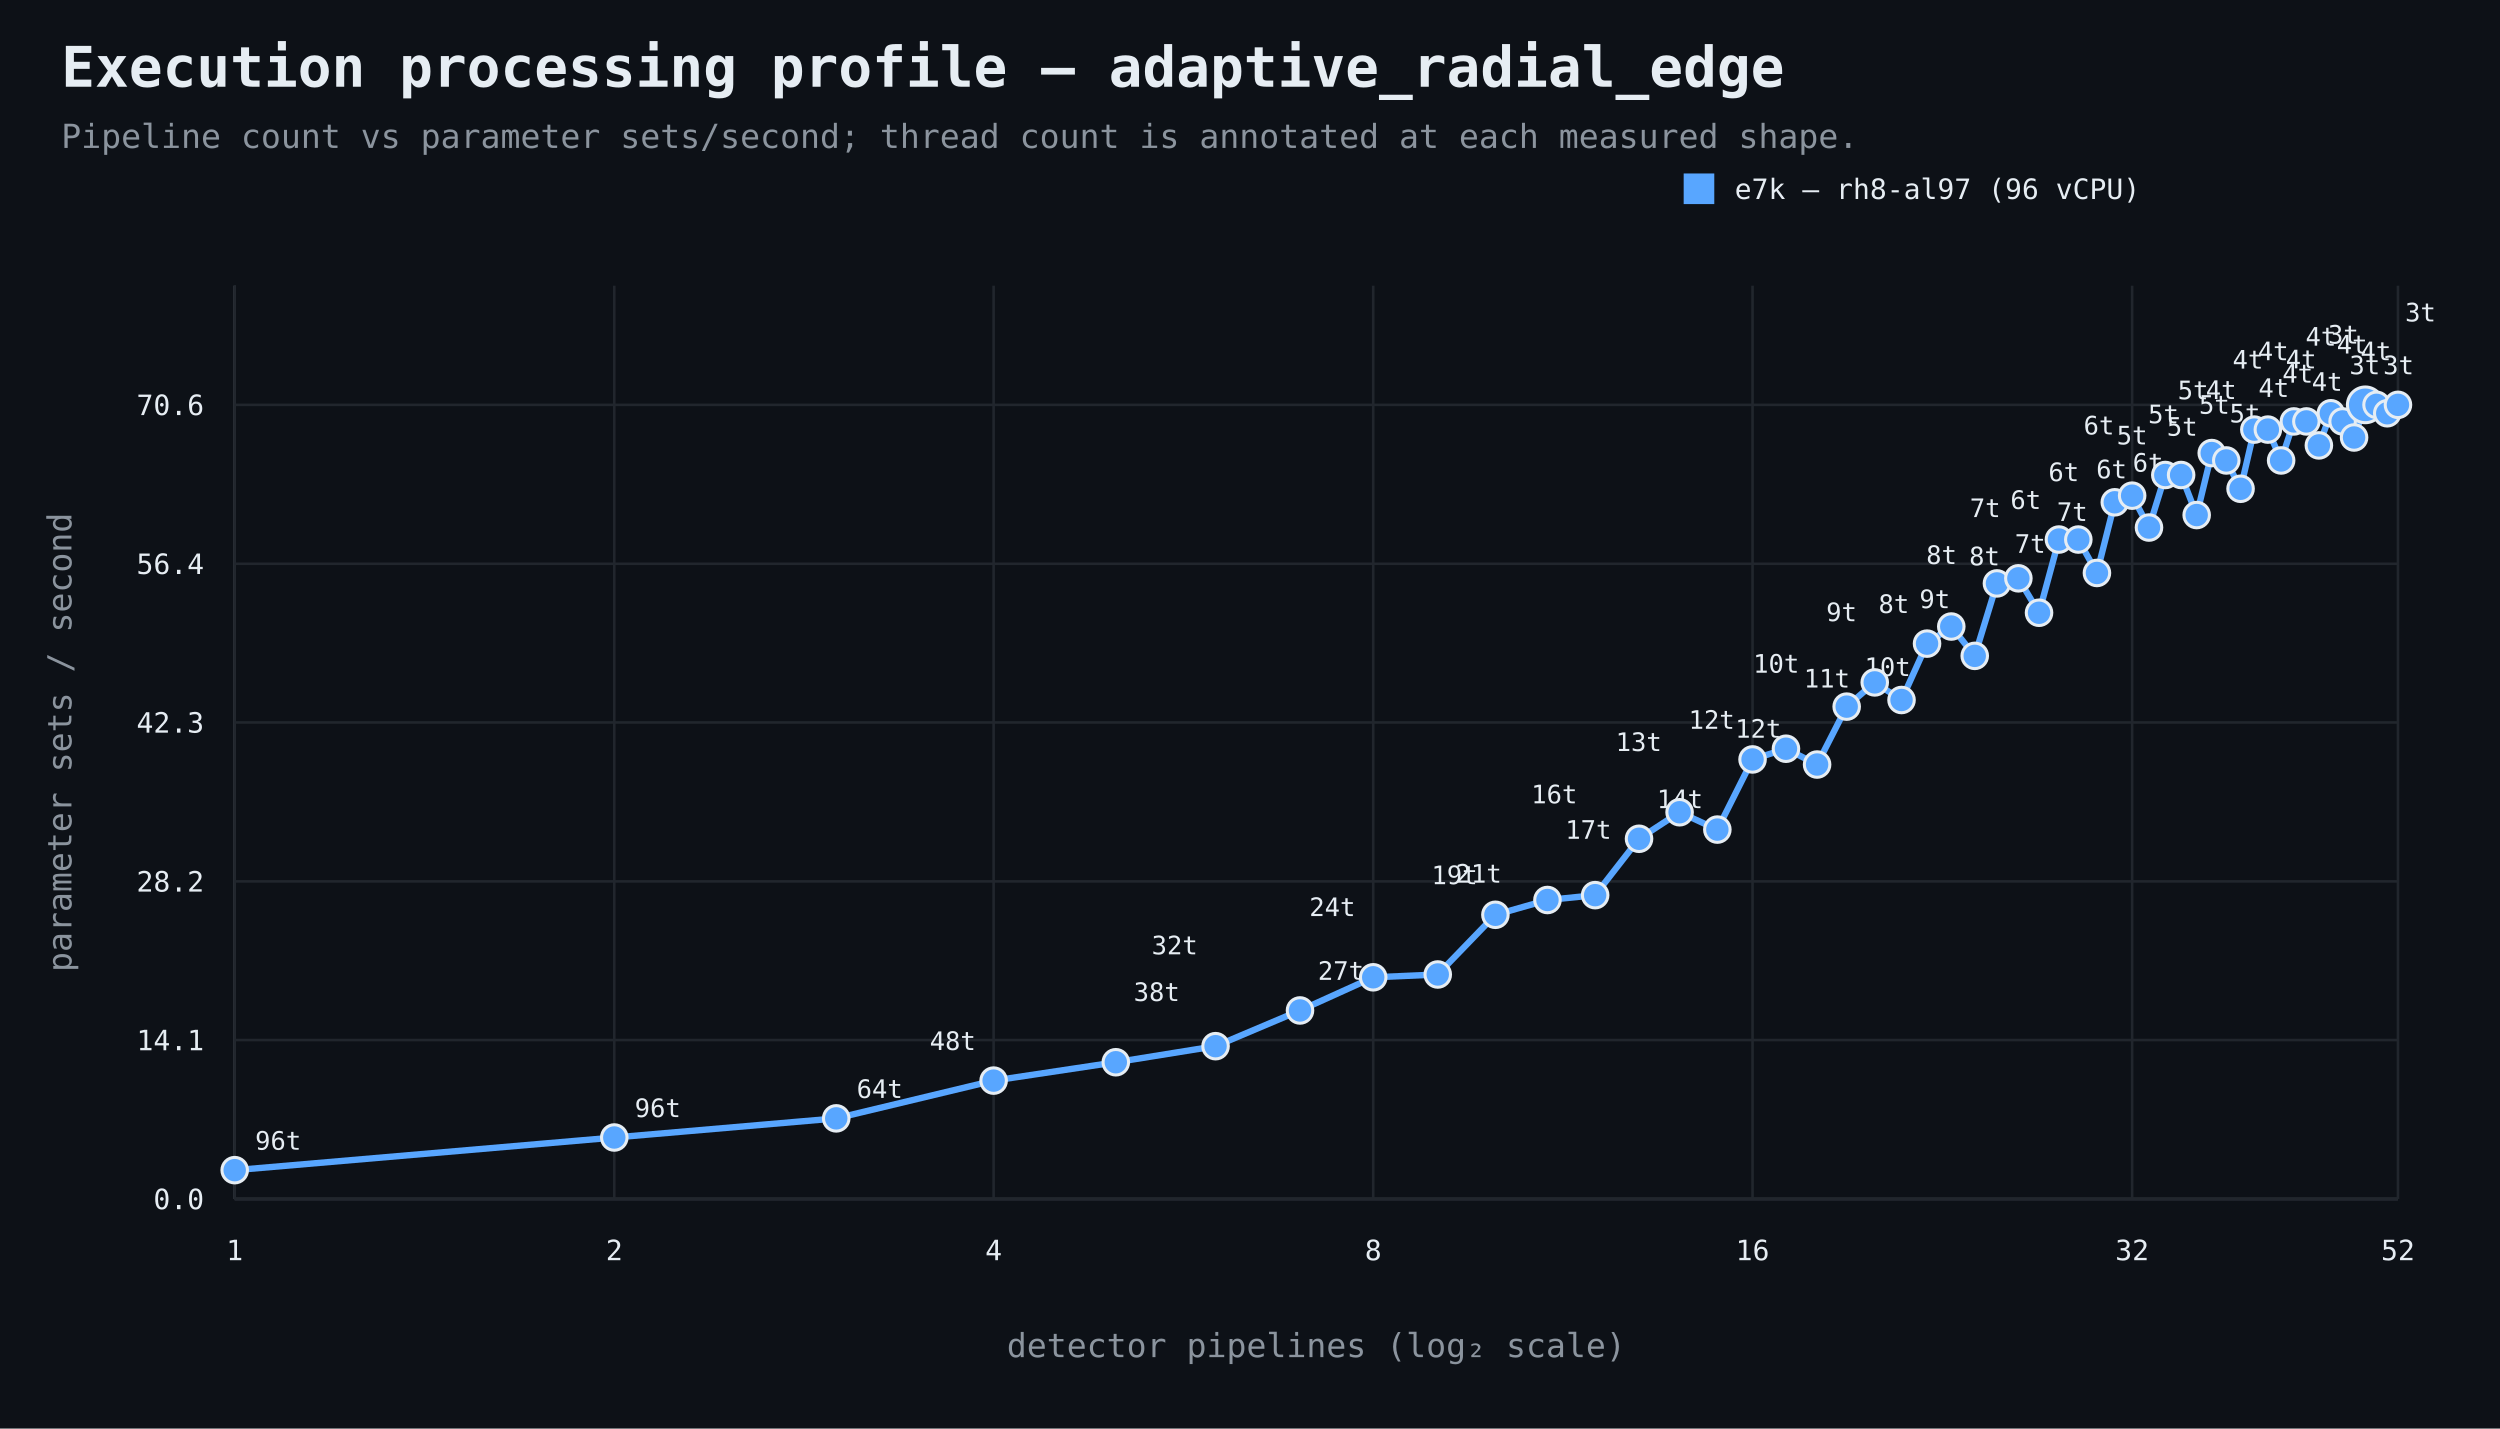
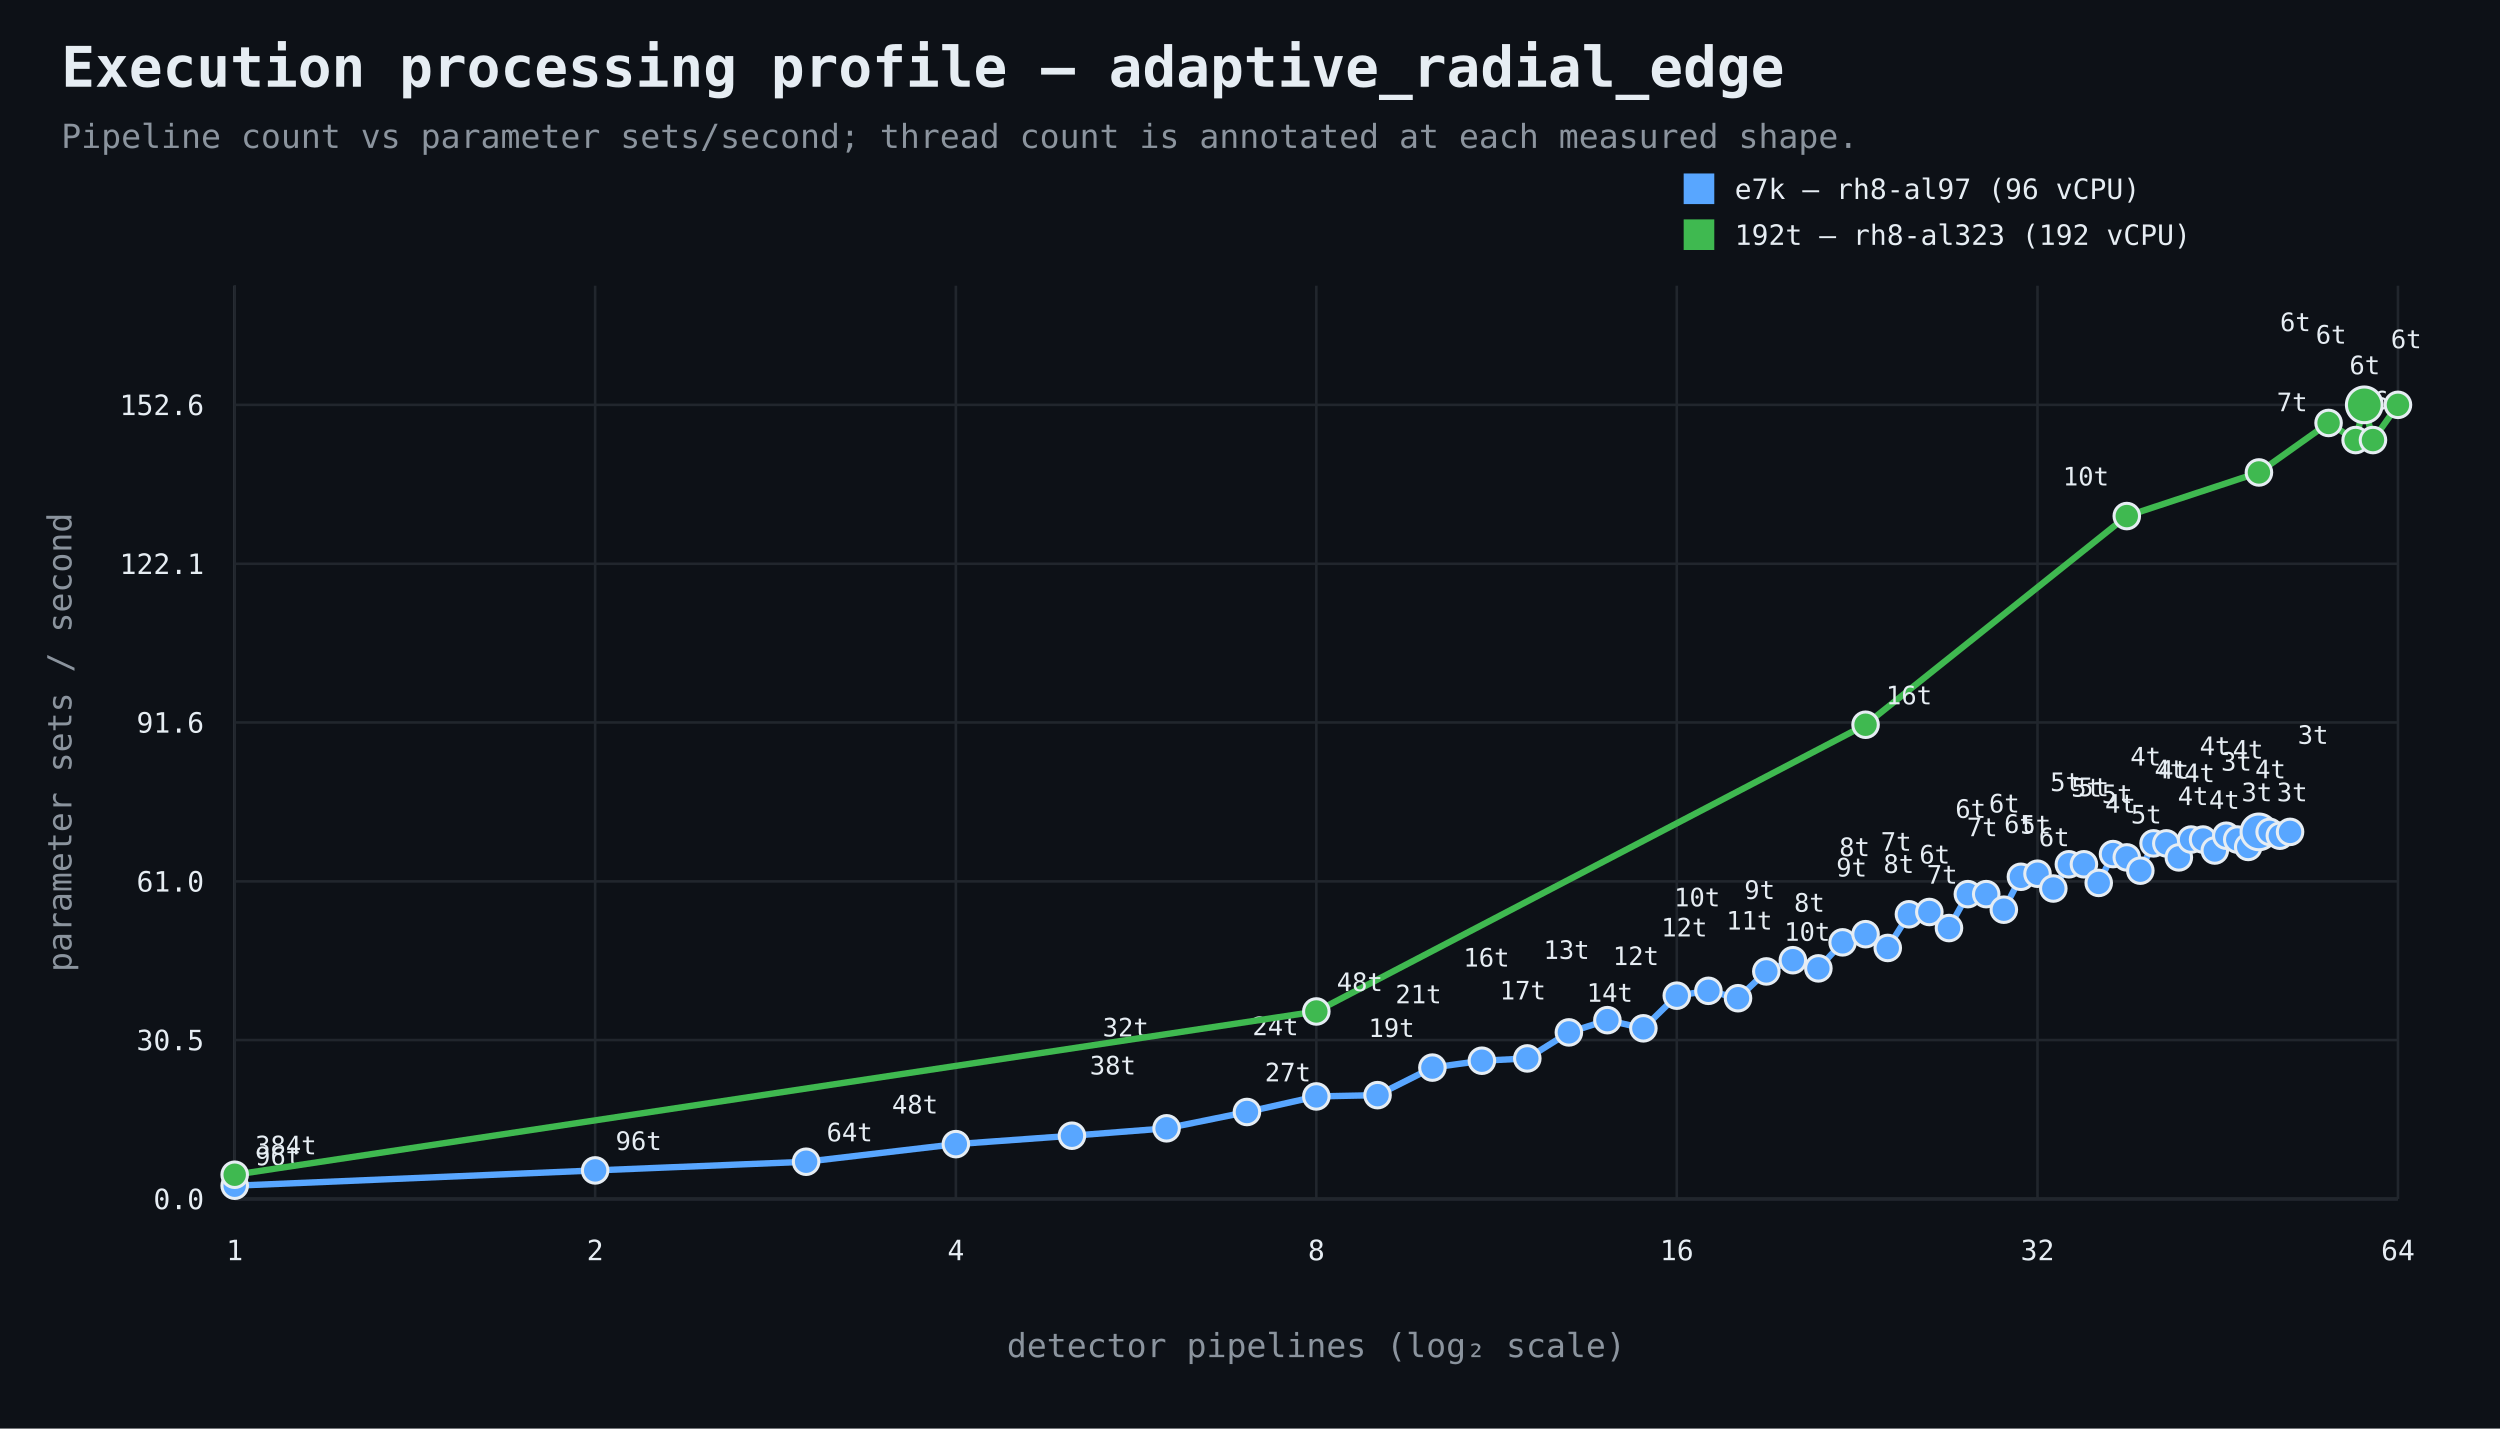
<svg xmlns="http://www.w3.org/2000/svg" width="980" height="560" viewBox="0 0 980 560">
  <rect width="100%" height="100%" fill="#0d1117" />
  <style>text{font-family:ui-monospace,SFMono-Regular,Consolas,monospace;fill:#e6edf3}.muted{fill:#8b949e}.axis{stroke:#484f58;stroke-width:1}.grid{stroke:#21262d;stroke-width:1}.point{stroke:#e6edf3;stroke-width:1.2}</style>
  <text x="24" y="34" font-size="22" font-weight="700">Execution processing profile — adaptive_radial_edge</text>
  <text x="24" y="58" font-size="13" class="muted">Pipeline count vs parameter sets/second; thread count is annotated at each measured shape.</text>
  <line x1="92" y1="470" x2="940" y2="470" class="axis" />
  <line x1="92" y1="112" x2="92" y2="470" class="axis" />
  <line x1="92" y1="470.0" x2="940" y2="470.0" class="grid" />
  <text x="80" y="474.0" text-anchor="end" font-size="11">0.0</text>
  <line x1="92" y1="407.7" x2="940" y2="407.7" class="grid" />
-   <text x="80" y="411.7" text-anchor="end" font-size="11">14.1</text>
+   <text x="80" y="411.7" text-anchor="end" font-size="11">30.5</text>
  <line x1="92" y1="345.5" x2="940" y2="345.5" class="grid" />
-   <text x="80" y="349.5" text-anchor="end" font-size="11">28.2</text>
+   <text x="80" y="349.5" text-anchor="end" font-size="11">61.0</text>
  <line x1="92" y1="283.2" x2="940" y2="283.2" class="grid" />
-   <text x="80" y="287.2" text-anchor="end" font-size="11">42.3</text>
+   <text x="80" y="287.2" text-anchor="end" font-size="11">91.6</text>
  <line x1="92" y1="221.0" x2="940" y2="221.0" class="grid" />
-   <text x="80" y="225.0" text-anchor="end" font-size="11">56.4</text>
+   <text x="80" y="225.0" text-anchor="end" font-size="11">122.1</text>
  <line x1="92" y1="158.7" x2="940" y2="158.7" class="grid" />
-   <text x="80" y="162.7" text-anchor="end" font-size="11">70.6</text>
+   <text x="80" y="162.7" text-anchor="end" font-size="11">152.6</text>
  <line x1="92.0" y1="112" x2="92.0" y2="470" class="grid" />
  <text x="92.0" y="494" text-anchor="middle" font-size="11">1</text>
-   <line x1="240.8" y1="112" x2="240.8" y2="470" class="grid" />
-   <text x="240.8" y="494" text-anchor="middle" font-size="11">2</text>
-   <line x1="389.5" y1="112" x2="389.5" y2="470" class="grid" />
-   <text x="389.5" y="494" text-anchor="middle" font-size="11">4</text>
-   <line x1="538.3" y1="112" x2="538.3" y2="470" class="grid" />
-   <text x="538.3" y="494" text-anchor="middle" font-size="11">8</text>
-   <line x1="687.0" y1="112" x2="687.0" y2="470" class="grid" />
-   <text x="687.0" y="494" text-anchor="middle" font-size="11">16</text>
-   <line x1="835.8" y1="112" x2="835.8" y2="470" class="grid" />
-   <text x="835.8" y="494" text-anchor="middle" font-size="11">32</text>
+   <line x1="233.3" y1="112" x2="233.3" y2="470" class="grid" />
+   <text x="233.3" y="494" text-anchor="middle" font-size="11">2</text>
+   <line x1="374.7" y1="112" x2="374.7" y2="470" class="grid" />
+   <text x="374.7" y="494" text-anchor="middle" font-size="11">4</text>
+   <line x1="516.0" y1="112" x2="516.0" y2="470" class="grid" />
+   <text x="516.0" y="494" text-anchor="middle" font-size="11">8</text>
+   <line x1="657.3" y1="112" x2="657.3" y2="470" class="grid" />
+   <text x="657.3" y="494" text-anchor="middle" font-size="11">16</text>
+   <line x1="798.7" y1="112" x2="798.7" y2="470" class="grid" />
+   <text x="798.7" y="494" text-anchor="middle" font-size="11">32</text>
  <line x1="940.0" y1="112" x2="940.0" y2="470" class="grid" />
-   <text x="940.0" y="494" text-anchor="middle" font-size="11">52</text>
+   <text x="940.0" y="494" text-anchor="middle" font-size="11">64</text>
  <text x="516.0" y="532" text-anchor="middle" font-size="13" class="muted">detector pipelines (log₂ scale)</text>
  <text x="28" y="291.0" text-anchor="middle" font-size="13" class="muted" transform="rotate(-90 28 291.0)">parameter sets / second</text>
-   <path d="M 92.0 458.7 L 240.8 445.9 L 327.8 438.4 L 389.5 423.6 L 437.4 416.4 L 476.5 410.1 L 509.6 396.1 L 538.3 383.1 L 563.6 382.0 L 586.2 358.6 L 606.6 352.8 L 625.3 350.9 L 642.5 328.8 L 658.4 318.4 L 673.2 325.2 L 687.0 297.7 L 700.1 293.5 L 712.3 299.7 L 723.9 277.0 L 734.9 267.5 L 745.4 274.4 L 755.4 252.3 L 764.9 245.6 L 774.1 257.1 L 782.8 228.7 L 791.2 226.7 L 799.3 240.2 L 807.1 211.5 L 814.7 211.5 L 822.0 224.6 L 829.0 196.9 L 835.8 194.3 L 842.4 206.8 L 848.8 186.2 L 855.0 186.2 L 861.1 201.9 L 867.0 177.6 L 872.7 180.5 L 878.3 191.6 L 883.7 168.4 L 889.0 168.4 L 894.2 180.5 L 899.2 165.2 L 904.1 165.2 L 909.0 174.6 L 913.7 162.0 L 918.3 165.2 L 922.8 171.5 L 927.2 158.7 L 931.6 158.7 L 935.8 162.0 L 940.0 158.7" fill="none" stroke="#58a6ff" stroke-width="2.5" />
-   <circle cx="92.0" cy="458.7" r="5" fill="#58a6ff" class="point" />
-   <text x="100.0" y="450.7" text-anchor="start" font-size="10">96t</text>
-   <circle cx="240.8" cy="445.9" r="5" fill="#58a6ff" class="point" />
-   <text x="248.8" y="437.9" text-anchor="start" font-size="10">96t</text>
-   <circle cx="327.8" cy="438.4" r="5" fill="#58a6ff" class="point" />
-   <text x="335.8" y="430.4" text-anchor="start" font-size="10">64t</text>
-   <circle cx="389.5" cy="423.6" r="5" fill="#58a6ff" class="point" />
-   <text x="382.5" y="411.6" text-anchor="end" font-size="10">48t</text>
-   <circle cx="437.4" cy="416.4" r="5" fill="#58a6ff" class="point" />
-   <text x="444.4" y="392.4" text-anchor="start" font-size="10">38t</text>
-   <circle cx="476.5" cy="410.1" r="5" fill="#58a6ff" class="point" />
-   <text x="469.5" y="374.1" text-anchor="end" font-size="10">32t</text>
-   <circle cx="509.6" cy="396.1" r="5" fill="#58a6ff" class="point" />
-   <text x="516.6" y="384.1" text-anchor="start" font-size="10">27t</text>
-   <circle cx="538.3" cy="383.1" r="5" fill="#58a6ff" class="point" />
-   <text x="531.3" y="359.1" text-anchor="end" font-size="10">24t</text>
-   <circle cx="563.6" cy="382.0" r="5" fill="#58a6ff" class="point" />
-   <text x="570.6" y="346.0" text-anchor="start" font-size="10">21t</text>
-   <circle cx="586.2" cy="358.6" r="5" fill="#58a6ff" class="point" />
-   <text x="579.2" y="346.6" text-anchor="end" font-size="10">19t</text>
-   <circle cx="606.6" cy="352.8" r="5" fill="#58a6ff" class="point" />
-   <text x="613.6" y="328.8" text-anchor="start" font-size="10">17t</text>
-   <circle cx="625.3" cy="350.9" r="5" fill="#58a6ff" class="point" />
-   <text x="618.3" y="314.9" text-anchor="end" font-size="10">16t</text>
-   <circle cx="642.5" cy="328.8" r="5" fill="#58a6ff" class="point" />
-   <text x="649.5" y="316.8" text-anchor="start" font-size="10">14t</text>
-   <circle cx="658.4" cy="318.4" r="5" fill="#58a6ff" class="point" />
-   <text x="651.4" y="294.4" text-anchor="end" font-size="10">13t</text>
-   <circle cx="673.2" cy="325.2" r="5" fill="#58a6ff" class="point" />
-   <text x="680.2" y="289.2" text-anchor="start" font-size="10">12t</text>
-   <circle cx="687.0" cy="297.7" r="5" fill="#58a6ff" class="point" />
-   <text x="680.0" y="285.7" text-anchor="end" font-size="10">12t</text>
-   <circle cx="700.1" cy="293.5" r="5" fill="#58a6ff" class="point" />
-   <text x="707.1" y="269.5" text-anchor="start" font-size="10">11t</text>
-   <circle cx="712.3" cy="299.7" r="5" fill="#58a6ff" class="point" />
-   <text x="705.3" y="263.7" text-anchor="end" font-size="10">10t</text>
-   <circle cx="723.9" cy="277.0" r="5" fill="#58a6ff" class="point" />
-   <text x="730.9" y="265.0" text-anchor="start" font-size="10">10t</text>
-   <circle cx="734.9" cy="267.5" r="5" fill="#58a6ff" class="point" />
-   <text x="727.9" y="243.5" text-anchor="end" font-size="10">9t</text>
-   <circle cx="745.4" cy="274.4" r="5" fill="#58a6ff" class="point" />
-   <text x="752.4" y="238.4" text-anchor="start" font-size="10">9t</text>
-   <circle cx="755.4" cy="252.3" r="5" fill="#58a6ff" class="point" />
-   <text x="748.4" y="240.3" text-anchor="end" font-size="10">8t</text>
-   <circle cx="764.9" cy="245.6" r="5" fill="#58a6ff" class="point" />
-   <text x="771.9" y="221.6" text-anchor="start" font-size="10">8t</text>
-   <circle cx="774.1" cy="257.1" r="5" fill="#58a6ff" class="point" />
-   <text x="767.1" y="221.1" text-anchor="end" font-size="10">8t</text>
-   <circle cx="782.8" cy="228.7" r="5" fill="#58a6ff" class="point" />
-   <text x="789.8" y="216.7" text-anchor="start" font-size="10">7t</text>
-   <circle cx="791.2" cy="226.7" r="5" fill="#58a6ff" class="point" />
-   <text x="784.2" y="202.7" text-anchor="end" font-size="10">7t</text>
-   <circle cx="799.3" cy="240.2" r="5" fill="#58a6ff" class="point" />
-   <text x="806.3" y="204.2" text-anchor="start" font-size="10">7t</text>
-   <circle cx="807.1" cy="211.5" r="5" fill="#58a6ff" class="point" />
-   <text x="800.1" y="199.5" text-anchor="end" font-size="10">6t</text>
-   <circle cx="814.7" cy="211.5" r="5" fill="#58a6ff" class="point" />
-   <text x="821.7" y="187.5" text-anchor="start" font-size="10">6t</text>
-   <circle cx="822.0" cy="224.6" r="5" fill="#58a6ff" class="point" />
-   <text x="815.0" y="188.6" text-anchor="end" font-size="10">6t</text>
-   <circle cx="829.0" cy="196.9" r="5" fill="#58a6ff" class="point" />
-   <text x="836.0" y="184.9" text-anchor="start" font-size="10">6t</text>
-   <circle cx="835.8" cy="194.3" r="5" fill="#58a6ff" class="point" />
-   <text x="828.8" y="170.3" text-anchor="end" font-size="10">6t</text>
-   <circle cx="842.4" cy="206.8" r="5" fill="#58a6ff" class="point" />
-   <text x="849.4" y="170.8" text-anchor="start" font-size="10">5t</text>
-   <circle cx="848.8" cy="186.2" r="5" fill="#58a6ff" class="point" />
-   <text x="841.8" y="174.2" text-anchor="end" font-size="10">5t</text>
-   <circle cx="855.0" cy="186.2" r="5" fill="#58a6ff" class="point" />
-   <text x="862.0" y="162.2" text-anchor="start" font-size="10">5t</text>
-   <circle cx="861.1" cy="201.9" r="5" fill="#58a6ff" class="point" />
-   <text x="854.1" y="165.9" text-anchor="end" font-size="10">5t</text>
-   <circle cx="867.0" cy="177.6" r="5" fill="#58a6ff" class="point" />
-   <text x="874.0" y="165.6" text-anchor="start" font-size="10">5t</text>
-   <circle cx="872.7" cy="180.5" r="5" fill="#58a6ff" class="point" />
-   <text x="865.7" y="156.5" text-anchor="end" font-size="10">5t</text>
-   <circle cx="878.3" cy="191.6" r="5" fill="#58a6ff" class="point" />
-   <text x="885.3" y="155.6" text-anchor="start" font-size="10">4t</text>
-   <circle cx="883.7" cy="168.4" r="5" fill="#58a6ff" class="point" />
-   <text x="876.7" y="156.4" text-anchor="end" font-size="10">4t</text>
-   <circle cx="889.0" cy="168.4" r="5" fill="#58a6ff" class="point" />
-   <text x="896.0" y="144.4" text-anchor="start" font-size="10">4t</text>
-   <circle cx="894.2" cy="180.5" r="5" fill="#58a6ff" class="point" />
-   <text x="887.2" y="144.5" text-anchor="end" font-size="10">4t</text>
-   <circle cx="899.2" cy="165.2" r="5" fill="#58a6ff" class="point" />
-   <text x="906.2" y="153.2" text-anchor="start" font-size="10">4t</text>
-   <circle cx="904.1" cy="165.2" r="5" fill="#58a6ff" class="point" />
-   <text x="897.1" y="141.2" text-anchor="end" font-size="10">4t</text>
-   <circle cx="909.0" cy="174.6" r="5" fill="#58a6ff" class="point" />
-   <text x="916.0" y="138.6" text-anchor="start" font-size="10">4t</text>
-   <circle cx="913.7" cy="162.0" r="5" fill="#58a6ff" class="point" />
-   <text x="906.7" y="150.0" text-anchor="end" font-size="10">4t</text>
-   <circle cx="918.3" cy="165.2" r="5" fill="#58a6ff" class="point" />
-   <text x="925.3" y="141.2" text-anchor="start" font-size="10">4t</text>
-   <circle cx="922.8" cy="171.5" r="5" fill="#58a6ff" class="point" />
-   <text x="915.8" y="135.5" text-anchor="end" font-size="10">4t</text>
-   <circle cx="927.2" cy="158.7" r="7" fill="#58a6ff" class="point" />
-   <text x="934.2" y="146.7" text-anchor="start" font-size="10">3t</text>
-   <circle cx="931.6" cy="158.7" r="5" fill="#58a6ff" class="point" />
-   <text x="924.6" y="134.7" text-anchor="end" font-size="10">3t</text>
-   <circle cx="935.8" cy="162.0" r="5" fill="#58a6ff" class="point" />
-   <text x="942.8" y="126.0" text-anchor="start" font-size="10">3t</text>
-   <circle cx="940.0" cy="158.7" r="5" fill="#58a6ff" class="point" />
-   <text x="933.0" y="146.7" text-anchor="end" font-size="10">3t</text>
+   <path d="M 92.0 464.8 L 233.3 458.8 L 316.0 455.4 L 374.7 448.5 L 420.2 445.2 L 457.3 442.3 L 488.8 435.9 L 516.0 429.8 L 540.0 429.3 L 561.5 418.5 L 580.9 415.8 L 598.7 414.9 L 615.0 404.7 L 630.1 399.9 L 644.2 403.1 L 657.3 390.3 L 669.7 388.4 L 681.3 391.3 L 692.4 380.8 L 702.8 376.4 L 712.8 379.6 L 722.3 369.4 L 731.3 366.2 L 740.0 371.6 L 748.3 358.4 L 756.3 357.5 L 764.0 363.8 L 771.4 350.5 L 778.6 350.5 L 785.5 356.6 L 792.2 343.7 L 798.7 342.5 L 804.9 348.3 L 811.0 338.8 L 816.9 338.8 L 822.7 346.1 L 828.3 334.8 L 833.7 336.1 L 839.0 341.3 L 844.2 330.6 L 849.2 330.6 L 854.1 336.1 L 858.9 329.1 L 863.6 329.1 L 868.2 333.4 L 872.7 327.6 L 877.0 329.1 L 881.3 332.0 L 885.5 326.1 L 889.7 326.1 L 893.7 327.6 L 897.7 326.1" fill="none" stroke="#58a6ff" stroke-width="2.5" />
+   <circle cx="92.0" cy="464.8" r="5" fill="#58a6ff" class="point" />
+   <text x="100.0" y="456.8" text-anchor="start" font-size="10">96t</text>
+   <circle cx="233.3" cy="458.8" r="5" fill="#58a6ff" class="point" />
+   <text x="241.3" y="450.8" text-anchor="start" font-size="10">96t</text>
+   <circle cx="316.0" cy="455.4" r="5" fill="#58a6ff" class="point" />
+   <text x="324.0" y="447.4" text-anchor="start" font-size="10">64t</text>
+   <circle cx="374.7" cy="448.5" r="5" fill="#58a6ff" class="point" />
+   <text x="367.7" y="436.5" text-anchor="end" font-size="10">48t</text>
+   <circle cx="420.2" cy="445.2" r="5" fill="#58a6ff" class="point" />
+   <text x="427.2" y="421.2" text-anchor="start" font-size="10">38t</text>
+   <circle cx="457.3" cy="442.3" r="5" fill="#58a6ff" class="point" />
+   <text x="450.3" y="406.3" text-anchor="end" font-size="10">32t</text>
+   <circle cx="488.8" cy="435.9" r="5" fill="#58a6ff" class="point" />
+   <text x="495.8" y="423.9" text-anchor="start" font-size="10">27t</text>
+   <circle cx="516.0" cy="429.8" r="5" fill="#58a6ff" class="point" />
+   <text x="509.0" y="405.8" text-anchor="end" font-size="10">24t</text>
+   <circle cx="540.0" cy="429.3" r="5" fill="#58a6ff" class="point" />
+   <text x="547.0" y="393.3" text-anchor="start" font-size="10">21t</text>
+   <circle cx="561.5" cy="418.5" r="5" fill="#58a6ff" class="point" />
+   <text x="554.5" y="406.5" text-anchor="end" font-size="10">19t</text>
+   <circle cx="580.9" cy="415.8" r="5" fill="#58a6ff" class="point" />
+   <text x="587.9" y="391.8" text-anchor="start" font-size="10">17t</text>
+   <circle cx="598.7" cy="414.9" r="5" fill="#58a6ff" class="point" />
+   <text x="591.7" y="378.9" text-anchor="end" font-size="10">16t</text>
+   <circle cx="615.0" cy="404.7" r="5" fill="#58a6ff" class="point" />
+   <text x="622.0" y="392.7" text-anchor="start" font-size="10">14t</text>
+   <circle cx="630.1" cy="399.9" r="5" fill="#58a6ff" class="point" />
+   <text x="623.1" y="375.9" text-anchor="end" font-size="10">13t</text>
+   <circle cx="644.2" cy="403.1" r="5" fill="#58a6ff" class="point" />
+   <text x="651.2" y="367.1" text-anchor="start" font-size="10">12t</text>
+   <circle cx="657.3" cy="390.3" r="5" fill="#58a6ff" class="point" />
+   <text x="650.3" y="378.3" text-anchor="end" font-size="10">12t</text>
+   <circle cx="669.7" cy="388.4" r="5" fill="#58a6ff" class="point" />
+   <text x="676.7" y="364.4" text-anchor="start" font-size="10">11t</text>
+   <circle cx="681.3" cy="391.3" r="5" fill="#58a6ff" class="point" />
+   <text x="674.3" y="355.3" text-anchor="end" font-size="10">10t</text>
+   <circle cx="692.4" cy="380.8" r="5" fill="#58a6ff" class="point" />
+   <text x="699.4" y="368.8" text-anchor="start" font-size="10">10t</text>
+   <circle cx="702.8" cy="376.4" r="5" fill="#58a6ff" class="point" />
+   <text x="695.8" y="352.4" text-anchor="end" font-size="10">9t</text>
+   <circle cx="712.8" cy="379.6" r="5" fill="#58a6ff" class="point" />
+   <text x="719.8" y="343.6" text-anchor="start" font-size="10">9t</text>
+   <circle cx="722.3" cy="369.4" r="5" fill="#58a6ff" class="point" />
+   <text x="715.3" y="357.4" text-anchor="end" font-size="10">8t</text>
+   <circle cx="731.3" cy="366.2" r="5" fill="#58a6ff" class="point" />
+   <text x="738.3" y="342.2" text-anchor="start" font-size="10">8t</text>
+   <circle cx="740.0" cy="371.6" r="5" fill="#58a6ff" class="point" />
+   <text x="733.0" y="335.6" text-anchor="end" font-size="10">8t</text>
+   <circle cx="748.3" cy="358.4" r="5" fill="#58a6ff" class="point" />
+   <text x="755.3" y="346.4" text-anchor="start" font-size="10">7t</text>
+   <circle cx="756.3" cy="357.5" r="5" fill="#58a6ff" class="point" />
+   <text x="749.3" y="333.5" text-anchor="end" font-size="10">7t</text>
+   <circle cx="764.0" cy="363.8" r="5" fill="#58a6ff" class="point" />
+   <text x="771.0" y="327.8" text-anchor="start" font-size="10">7t</text>
+   <circle cx="771.4" cy="350.5" r="5" fill="#58a6ff" class="point" />
+   <text x="764.4" y="338.5" text-anchor="end" font-size="10">6t</text>
+   <circle cx="778.6" cy="350.5" r="5" fill="#58a6ff" class="point" />
+   <text x="785.6" y="326.5" text-anchor="start" font-size="10">6t</text>
+   <circle cx="785.5" cy="356.6" r="5" fill="#58a6ff" class="point" />
+   <text x="778.5" y="320.6" text-anchor="end" font-size="10">6t</text>
+   <circle cx="792.2" cy="343.7" r="5" fill="#58a6ff" class="point" />
+   <text x="799.2" y="331.7" text-anchor="start" font-size="10">6t</text>
+   <circle cx="798.7" cy="342.5" r="5" fill="#58a6ff" class="point" />
+   <text x="791.7" y="318.5" text-anchor="end" font-size="10">6t</text>
+   <circle cx="804.9" cy="348.3" r="5" fill="#58a6ff" class="point" />
+   <text x="811.9" y="312.3" text-anchor="start" font-size="10">5t</text>
+   <circle cx="811.0" cy="338.8" r="5" fill="#58a6ff" class="point" />
+   <text x="804.0" y="326.8" text-anchor="end" font-size="10">5t</text>
+   <circle cx="816.9" cy="338.8" r="5" fill="#58a6ff" class="point" />
+   <text x="823.9" y="314.8" text-anchor="start" font-size="10">5t</text>
+   <circle cx="822.7" cy="346.1" r="5" fill="#58a6ff" class="point" />
+   <text x="815.7" y="310.1" text-anchor="end" font-size="10">5t</text>
+   <circle cx="828.3" cy="334.8" r="5" fill="#58a6ff" class="point" />
+   <text x="835.3" y="322.8" text-anchor="start" font-size="10">5t</text>
+   <circle cx="833.7" cy="336.1" r="5" fill="#58a6ff" class="point" />
+   <text x="826.7" y="312.1" text-anchor="end" font-size="10">5t</text>
+   <circle cx="839.0" cy="341.3" r="5" fill="#58a6ff" class="point" />
+   <text x="846.0" y="305.3" text-anchor="start" font-size="10">4t</text>
+   <circle cx="844.2" cy="330.6" r="5" fill="#58a6ff" class="point" />
+   <text x="837.2" y="318.6" text-anchor="end" font-size="10">4t</text>
+   <circle cx="849.2" cy="330.6" r="5" fill="#58a6ff" class="point" />
+   <text x="856.2" y="306.6" text-anchor="start" font-size="10">4t</text>
+   <circle cx="854.1" cy="336.1" r="5" fill="#58a6ff" class="point" />
+   <text x="847.1" y="300.1" text-anchor="end" font-size="10">4t</text>
+   <circle cx="858.9" cy="329.1" r="5" fill="#58a6ff" class="point" />
+   <text x="865.9" y="317.1" text-anchor="start" font-size="10">4t</text>
+   <circle cx="863.6" cy="329.1" r="5" fill="#58a6ff" class="point" />
+   <text x="856.6" y="305.1" text-anchor="end" font-size="10">4t</text>
+   <circle cx="868.2" cy="333.4" r="5" fill="#58a6ff" class="point" />
+   <text x="875.2" y="297.4" text-anchor="start" font-size="10">4t</text>
+   <circle cx="872.7" cy="327.6" r="5" fill="#58a6ff" class="point" />
+   <text x="865.7" y="315.6" text-anchor="end" font-size="10">4t</text>
+   <circle cx="877.0" cy="329.1" r="5" fill="#58a6ff" class="point" />
+   <text x="884.0" y="305.1" text-anchor="start" font-size="10">4t</text>
+   <circle cx="881.3" cy="332.0" r="5" fill="#58a6ff" class="point" />
+   <text x="874.3" y="296.0" text-anchor="end" font-size="10">4t</text>
+   <circle cx="885.5" cy="326.1" r="7" fill="#58a6ff" class="point" />
+   <text x="892.5" y="314.1" text-anchor="start" font-size="10">3t</text>
+   <circle cx="889.7" cy="326.1" r="5" fill="#58a6ff" class="point" />
+   <text x="882.7" y="302.1" text-anchor="end" font-size="10">3t</text>
+   <circle cx="893.7" cy="327.6" r="5" fill="#58a6ff" class="point" />
+   <text x="900.7" y="291.6" text-anchor="start" font-size="10">3t</text>
+   <circle cx="897.7" cy="326.1" r="5" fill="#58a6ff" class="point" />
+   <text x="890.7" y="314.1" text-anchor="end" font-size="10">3t</text>
  <rect x="660" y="68" width="12" height="12" fill="#58a6ff" />
  <text x="680" y="78" font-size="11">e7k — rh8-al97 (96 vCPU)</text>
+   <path d="M 92.0 460.5 L 516.0 396.5 L 731.3 284.1 L 833.7 202.3 L 885.5 185.2 L 912.8 165.8 L 923.4 172.5 L 926.8 158.7 L 930.2 172.5 L 940.0 158.7" fill="none" stroke="#3fb950" stroke-width="2.5" />
+   <circle cx="92.0" cy="460.5" r="5" fill="#3fb950" class="point" />
+   <text x="100.0" y="452.5" text-anchor="start" font-size="10">384t</text>
+   <circle cx="516.0" cy="396.5" r="5" fill="#3fb950" class="point" />
+   <text x="524.0" y="388.5" text-anchor="start" font-size="10">48t</text>
+   <circle cx="731.3" cy="284.1" r="5" fill="#3fb950" class="point" />
+   <text x="739.3" y="276.1" text-anchor="start" font-size="10">16t</text>
+   <circle cx="833.7" cy="202.3" r="5" fill="#3fb950" class="point" />
+   <text x="826.7" y="190.3" text-anchor="end" font-size="10">10t</text>
+   <circle cx="885.5" cy="185.2" r="5" fill="#3fb950" class="point" />
+   <text x="892.5" y="161.2" text-anchor="start" font-size="10">7t</text>
+   <circle cx="912.8" cy="165.8" r="5" fill="#3fb950" class="point" />
+   <text x="905.8" y="129.8" text-anchor="end" font-size="10">6t</text>
+   <circle cx="923.4" cy="172.5" r="5" fill="#3fb950" class="point" />
+   <text x="930.4" y="160.5" text-anchor="start" font-size="10">6t</text>
+   <circle cx="926.8" cy="158.7" r="7" fill="#3fb950" class="point" />
+   <text x="919.8" y="134.7" text-anchor="end" font-size="10">6t</text>
+   <circle cx="930.2" cy="172.5" r="5" fill="#3fb950" class="point" />
+   <text x="937.2" y="136.5" text-anchor="start" font-size="10">6t</text>
+   <circle cx="940.0" cy="158.7" r="5" fill="#3fb950" class="point" />
+   <text x="933.0" y="146.7" text-anchor="end" font-size="10">6t</text>
+   <rect x="660" y="86" width="12" height="12" fill="#3fb950" />
+   <text x="680" y="96" font-size="11">192t — rh8-al323 (192 vCPU)</text>
</svg>
